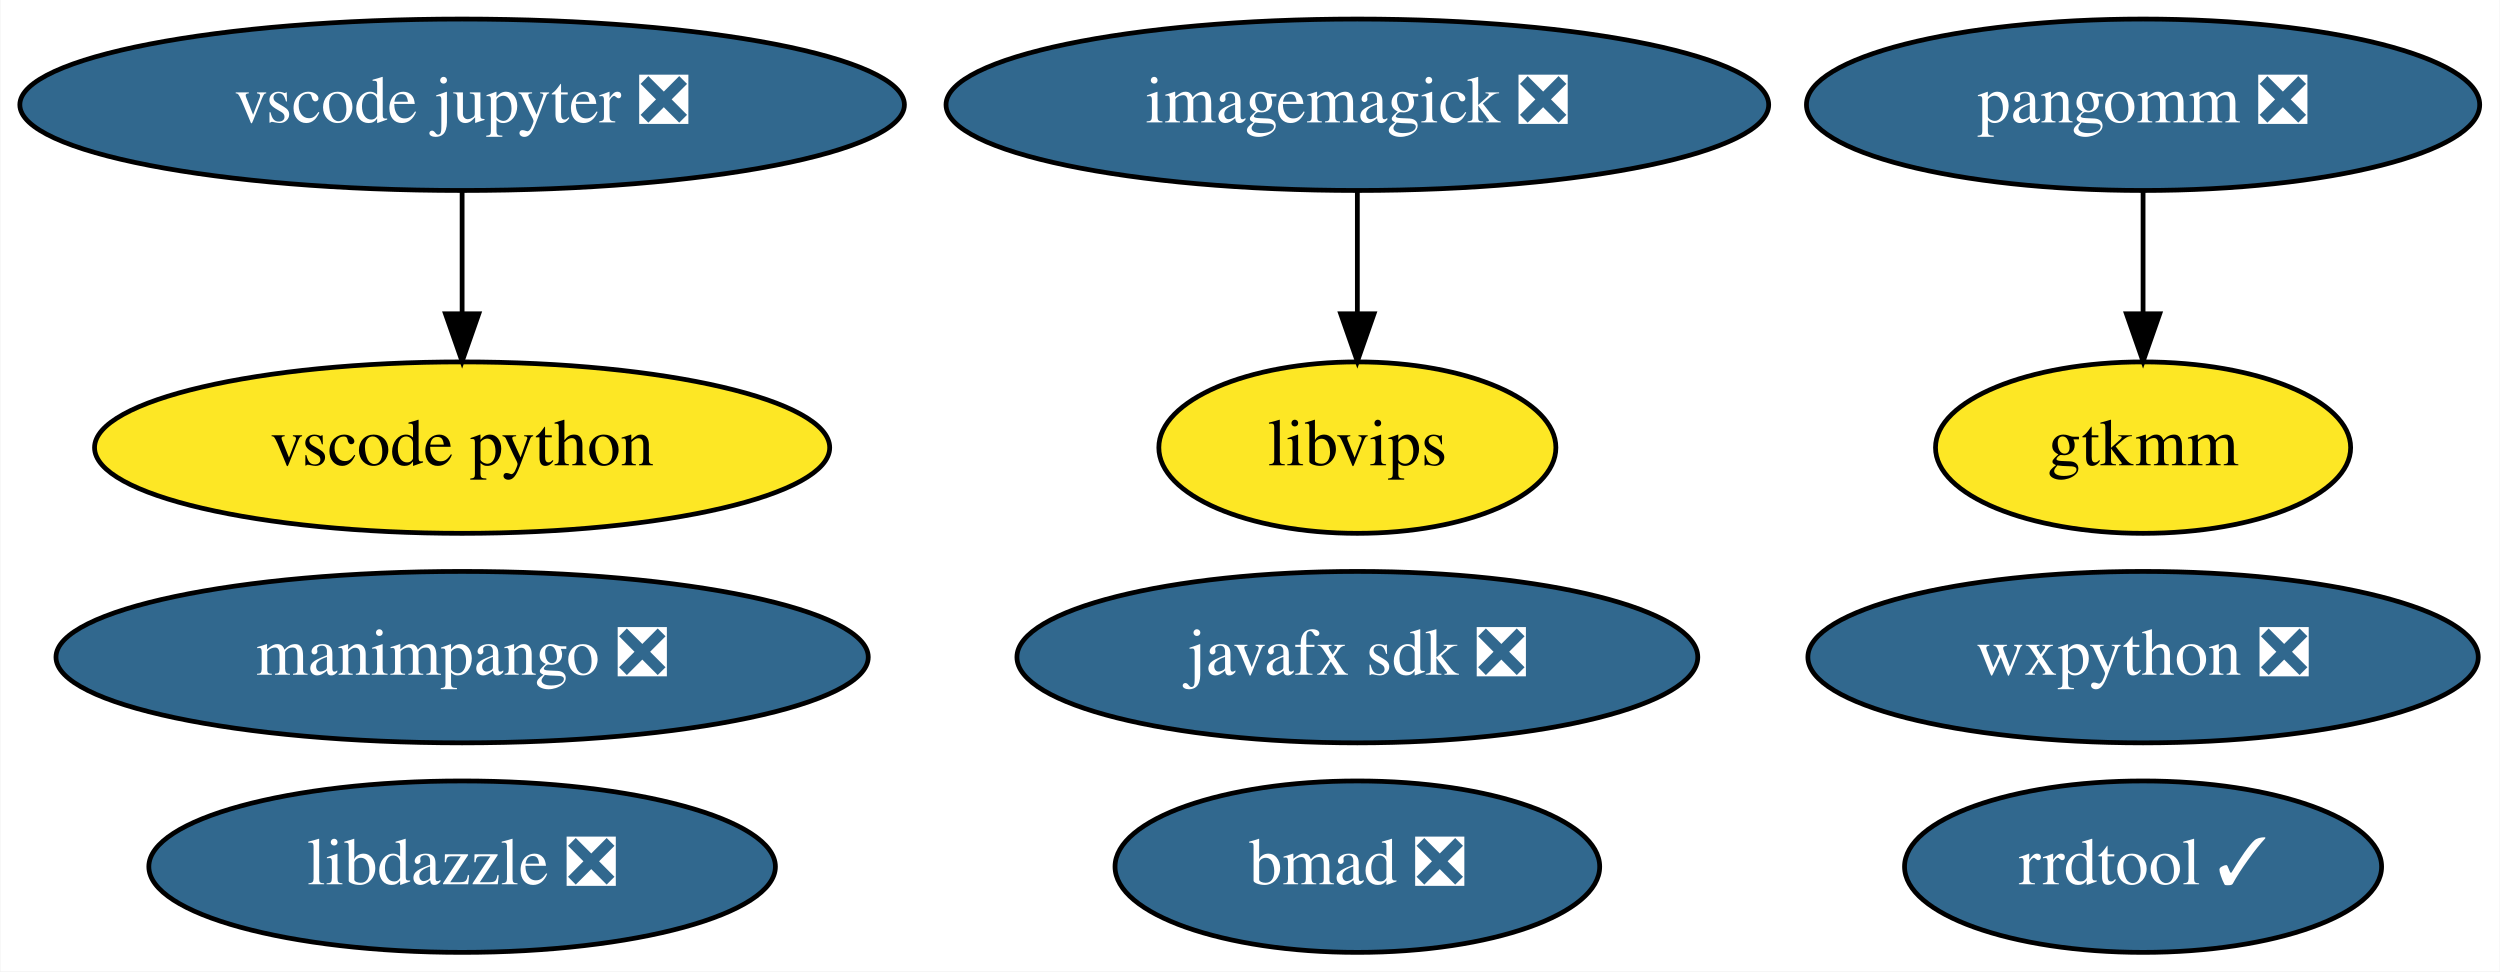
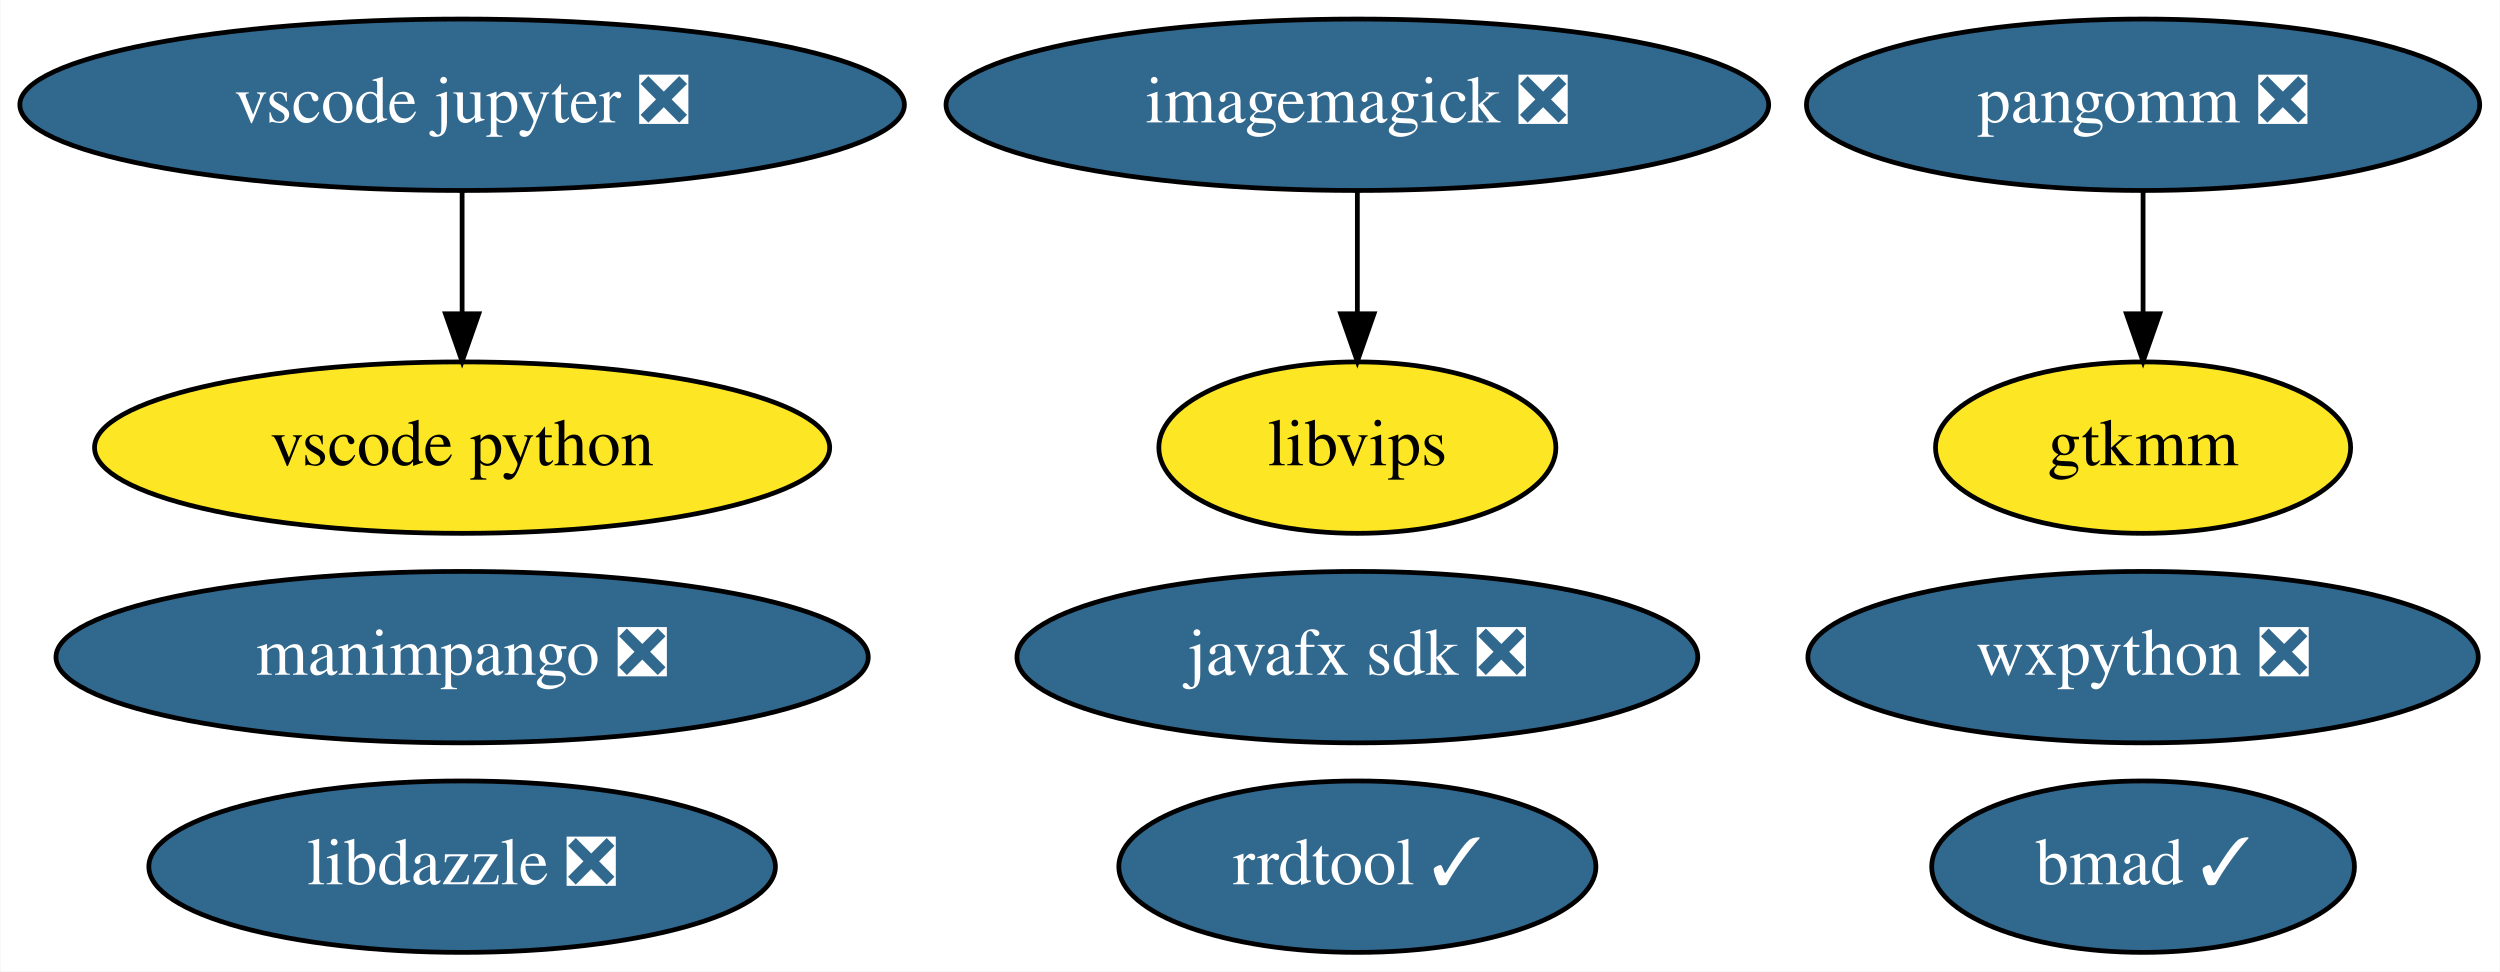
<svg xmlns="http://www.w3.org/2000/svg" xmlns:xlink="http://www.w3.org/1999/xlink" width="525pt" height="204pt" viewBox="0.00 0.00 524.79 204.00">
  <g id="graph0" class="graph" transform="scale(1 1) rotate(0) translate(4 200)">
    <polygon fill="white" stroke="transparent" points="-4,4 -4,-200 520.79,-200 520.79,4 -4,4" />
    <g id="node1" class="node">
      <g id="a_node1">
        <a xlink:href="https://github.com/conda-forge/imagemagick-feedstock/pull/219" xlink:title="imagemagick ❎">
          <ellipse fill="#31688e" stroke="black" cx="280.94" cy="-178" rx="86.38" ry="18" />
          <text text-anchor="middle" x="280.94" y="-174.3" font-family="Times,serif" font-size="14.00" fill="white">imagemagick ❎</text>
        </a>
      </g>
    </g>
    <g id="node3" class="node">
      <g id="a_node3">
        <a xlink:href="https://github.com/conda-forge/libvips-feedstock" xlink:title="libvips">
          <ellipse fill="#fde725" stroke="black" cx="280.94" cy="-106" rx="41.69" ry="18" />
          <text text-anchor="middle" x="280.94" y="-102.3" font-family="Times,serif" font-size="14.00">libvips</text>
        </a>
      </g>
    </g>
    <g id="edge1" class="edge">
      <path fill="none" stroke="black" d="M280.94,-159.7C280.94,-151.98 280.94,-142.71 280.94,-134.11" />
      <polygon fill="black" stroke="black" points="284.44,-134.1 280.94,-124.1 277.44,-134.1 284.44,-134.1" />
    </g>
    <g id="node2" class="node">
      <g id="a_node2">
        <a xlink:href="https://github.com/conda-forge/wxpython-feedstock/pull/77" xlink:title="wxpython ❎">
          <ellipse fill="#31688e" stroke="black" cx="445.94" cy="-62" rx="70.39" ry="18" />
          <text text-anchor="middle" x="445.94" y="-58.3" font-family="Times,serif" font-size="14.00" fill="white">wxpython ❎</text>
        </a>
      </g>
    </g>
    <g id="node4" class="node">
      <g id="a_node4">
        <a xlink:href="https://github.com/conda-forge/javafx-sdk-feedstock/pull/7" xlink:title="javafx sdk ❎">
          <ellipse fill="#31688e" stroke="black" cx="280.94" cy="-62" rx="71.49" ry="18" />
          <text text-anchor="middle" x="280.94" y="-58.3" font-family="Times,serif" font-size="14.00" fill="white">javafx sdk ❎</text>
        </a>
      </g>
    </g>
    <g id="node5" class="node">
      <g id="a_node5">
        <a xlink:href="https://github.com/conda-forge/pangomm-feedstock/pull/6" xlink:title="pangomm ❎">
          <ellipse fill="#31688e" stroke="black" cx="445.94" cy="-178" rx="70.69" ry="18" />
          <text text-anchor="middle" x="445.94" y="-174.3" font-family="Times,serif" font-size="14.00" fill="white">pangomm ❎</text>
        </a>
      </g>
    </g>
    <g id="node6" class="node">
      <g id="a_node6">
        <a xlink:href="https://github.com/conda-forge/gtkmm-feedstock" xlink:title="gtkmm">
          <ellipse fill="#fde725" stroke="black" cx="445.94" cy="-106" rx="43.59" ry="18" />
          <text text-anchor="middle" x="445.94" y="-102.3" font-family="Times,serif" font-size="14.00">gtkmm</text>
        </a>
      </g>
    </g>
    <g id="edge2" class="edge">
      <path fill="none" stroke="black" d="M445.94,-159.7C445.94,-151.98 445.94,-142.71 445.94,-134.11" />
      <polygon fill="black" stroke="black" points="449.44,-134.1 445.94,-124.1 442.44,-134.1 449.44,-134.1" />
    </g>
    <g id="node7" class="node">
      <g id="a_node7">
        <a xlink:href="https://github.com/conda-forge/rrdtool-feedstock/pull/4" xlink:title="rrdtool ✓">
-           <ellipse fill="#31688e" stroke="black" cx="445.94" cy="-18" rx="50.09" ry="18" />
-           <text text-anchor="middle" x="445.94" y="-14.3" font-family="Times,serif" font-size="14.00" fill="white">rrdtool ✓</text>
+           <ellipse fill="#31688e" stroke="black" cx="280.94" cy="-18" rx="50.09" ry="18" />
+           <text text-anchor="middle" x="280.94" y="-14.3" font-family="Times,serif" font-size="14.00" fill="white">rrdtool ✓</text>
        </a>
      </g>
    </g>
    <g id="node8" class="node">
      <g id="a_node8">
        <a xlink:href="https://github.com/conda-forge/vscode-jupyter-feedstock/pull/26" xlink:title="vscode jupyter ❎">
          <ellipse fill="#31688e" stroke="black" cx="92.94" cy="-178" rx="92.88" ry="18" />
          <text text-anchor="middle" x="92.94" y="-174.3" font-family="Times,serif" font-size="14.00" fill="white">vscode jupyter ❎</text>
        </a>
      </g>
    </g>
    <g id="node9" class="node">
      <g id="a_node9">
        <a xlink:href="https://github.com/conda-forge/vscode-python-feedstock" xlink:title="vscode python">
          <ellipse fill="#fde725" stroke="black" cx="92.94" cy="-106" rx="77.19" ry="18" />
          <text text-anchor="middle" x="92.94" y="-102.3" font-family="Times,serif" font-size="14.00">vscode python</text>
        </a>
      </g>
    </g>
    <g id="edge3" class="edge">
      <path fill="none" stroke="black" d="M92.94,-159.7C92.94,-151.98 92.94,-142.71 92.94,-134.11" />
      <polygon fill="black" stroke="black" points="96.44,-134.1 92.94,-124.1 89.44,-134.1 96.44,-134.1" />
    </g>
    <g id="node10" class="node">
      <g id="a_node10">
        <a xlink:href="https://github.com/conda-forge/manimpango-feedstock/pull/10" xlink:title="manimpango ❎">
          <ellipse fill="#31688e" stroke="black" cx="92.94" cy="-62" rx="85.29" ry="18" />
          <text text-anchor="middle" x="92.94" y="-58.3" font-family="Times,serif" font-size="14.00" fill="white">manimpango ❎</text>
        </a>
      </g>
    </g>
    <g id="node11" class="node">
      <g id="a_node11">
-         <a xlink:href="https://github.com/conda-forge/bmad-feedstock/pull/92" xlink:title="bmad ❎">
-           <ellipse fill="#31688e" stroke="black" cx="280.94" cy="-18" rx="50.89" ry="18" />
-           <text text-anchor="middle" x="280.94" y="-14.3" font-family="Times,serif" font-size="14.00" fill="white">bmad ❎</text>
+         <a xlink:href="https://github.com/conda-forge/bmad-feedstock/pull/92" xlink:title="bmad ✓">
+           <ellipse fill="#31688e" stroke="black" cx="445.94" cy="-18" rx="44.39" ry="18" />
+           <text text-anchor="middle" x="445.94" y="-14.3" font-family="Times,serif" font-size="14.00" fill="white">bmad ✓</text>
        </a>
      </g>
    </g>
    <g id="node12" class="node">
      <g id="a_node12">
        <a xlink:href="https://github.com/conda-forge/libdazzle-feedstock/pull/4" xlink:title="libdazzle ❎">
          <ellipse fill="#31688e" stroke="black" cx="92.94" cy="-18" rx="65.79" ry="18" />
          <text text-anchor="middle" x="92.94" y="-14.3" font-family="Times,serif" font-size="14.00" fill="white">libdazzle ❎</text>
        </a>
      </g>
    </g>
  </g>
</svg>
